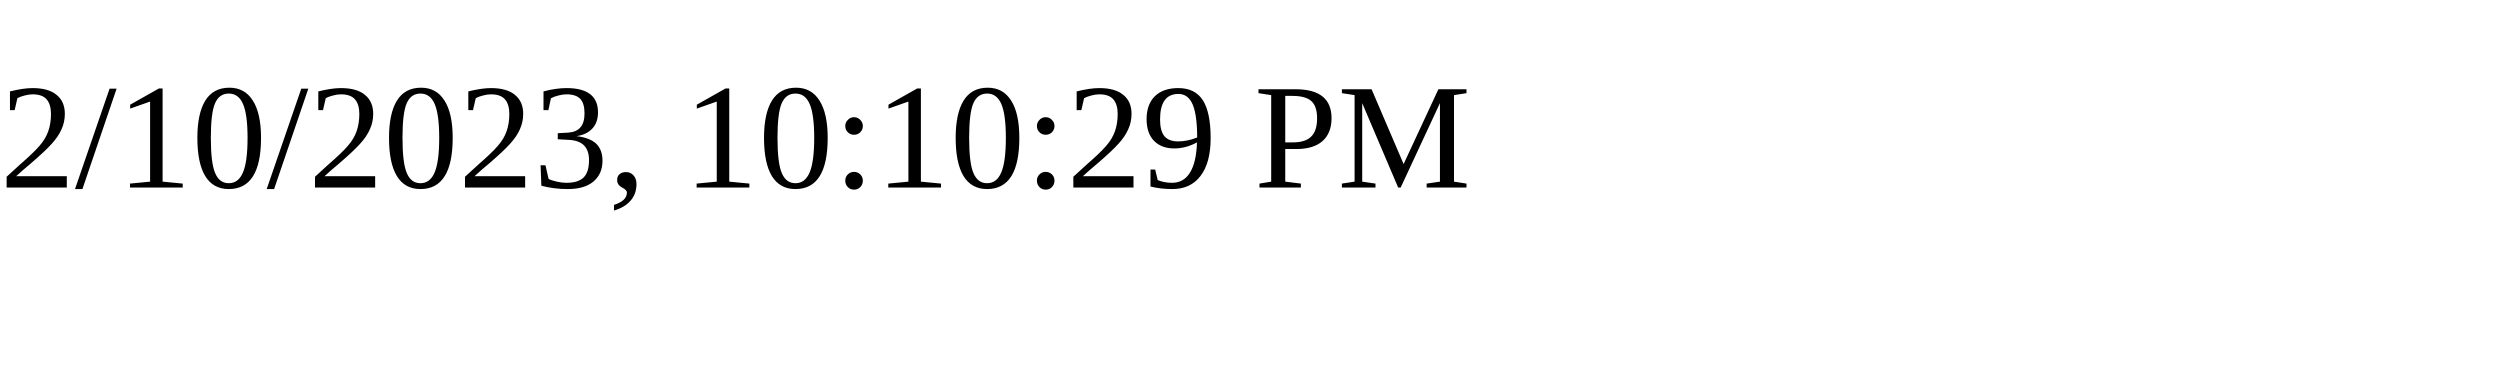
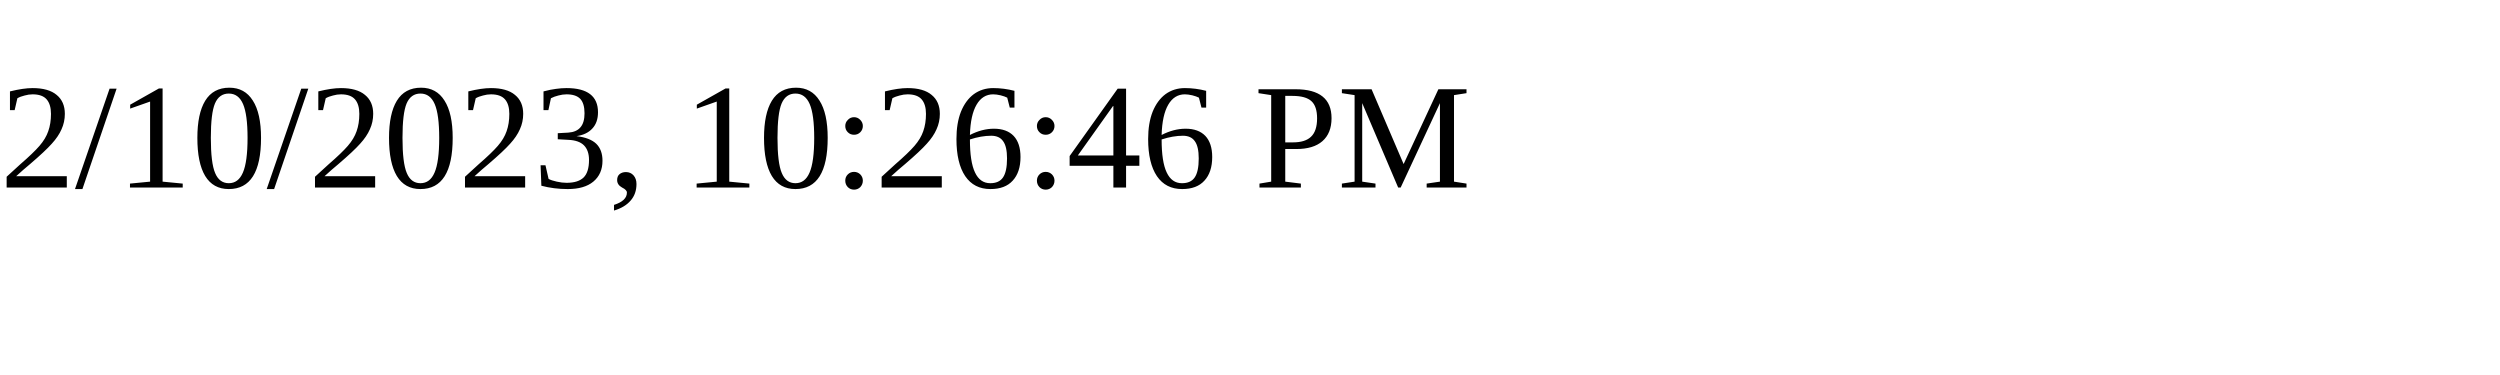
<svg xmlns="http://www.w3.org/2000/svg" height="30" width="200">
-   <text x="0" y="15">2/10/2023, 10:10:29 PM</text>
+   <text x="0" y="15">2/10/2023, 10:26:46 PM</text>
</svg>
